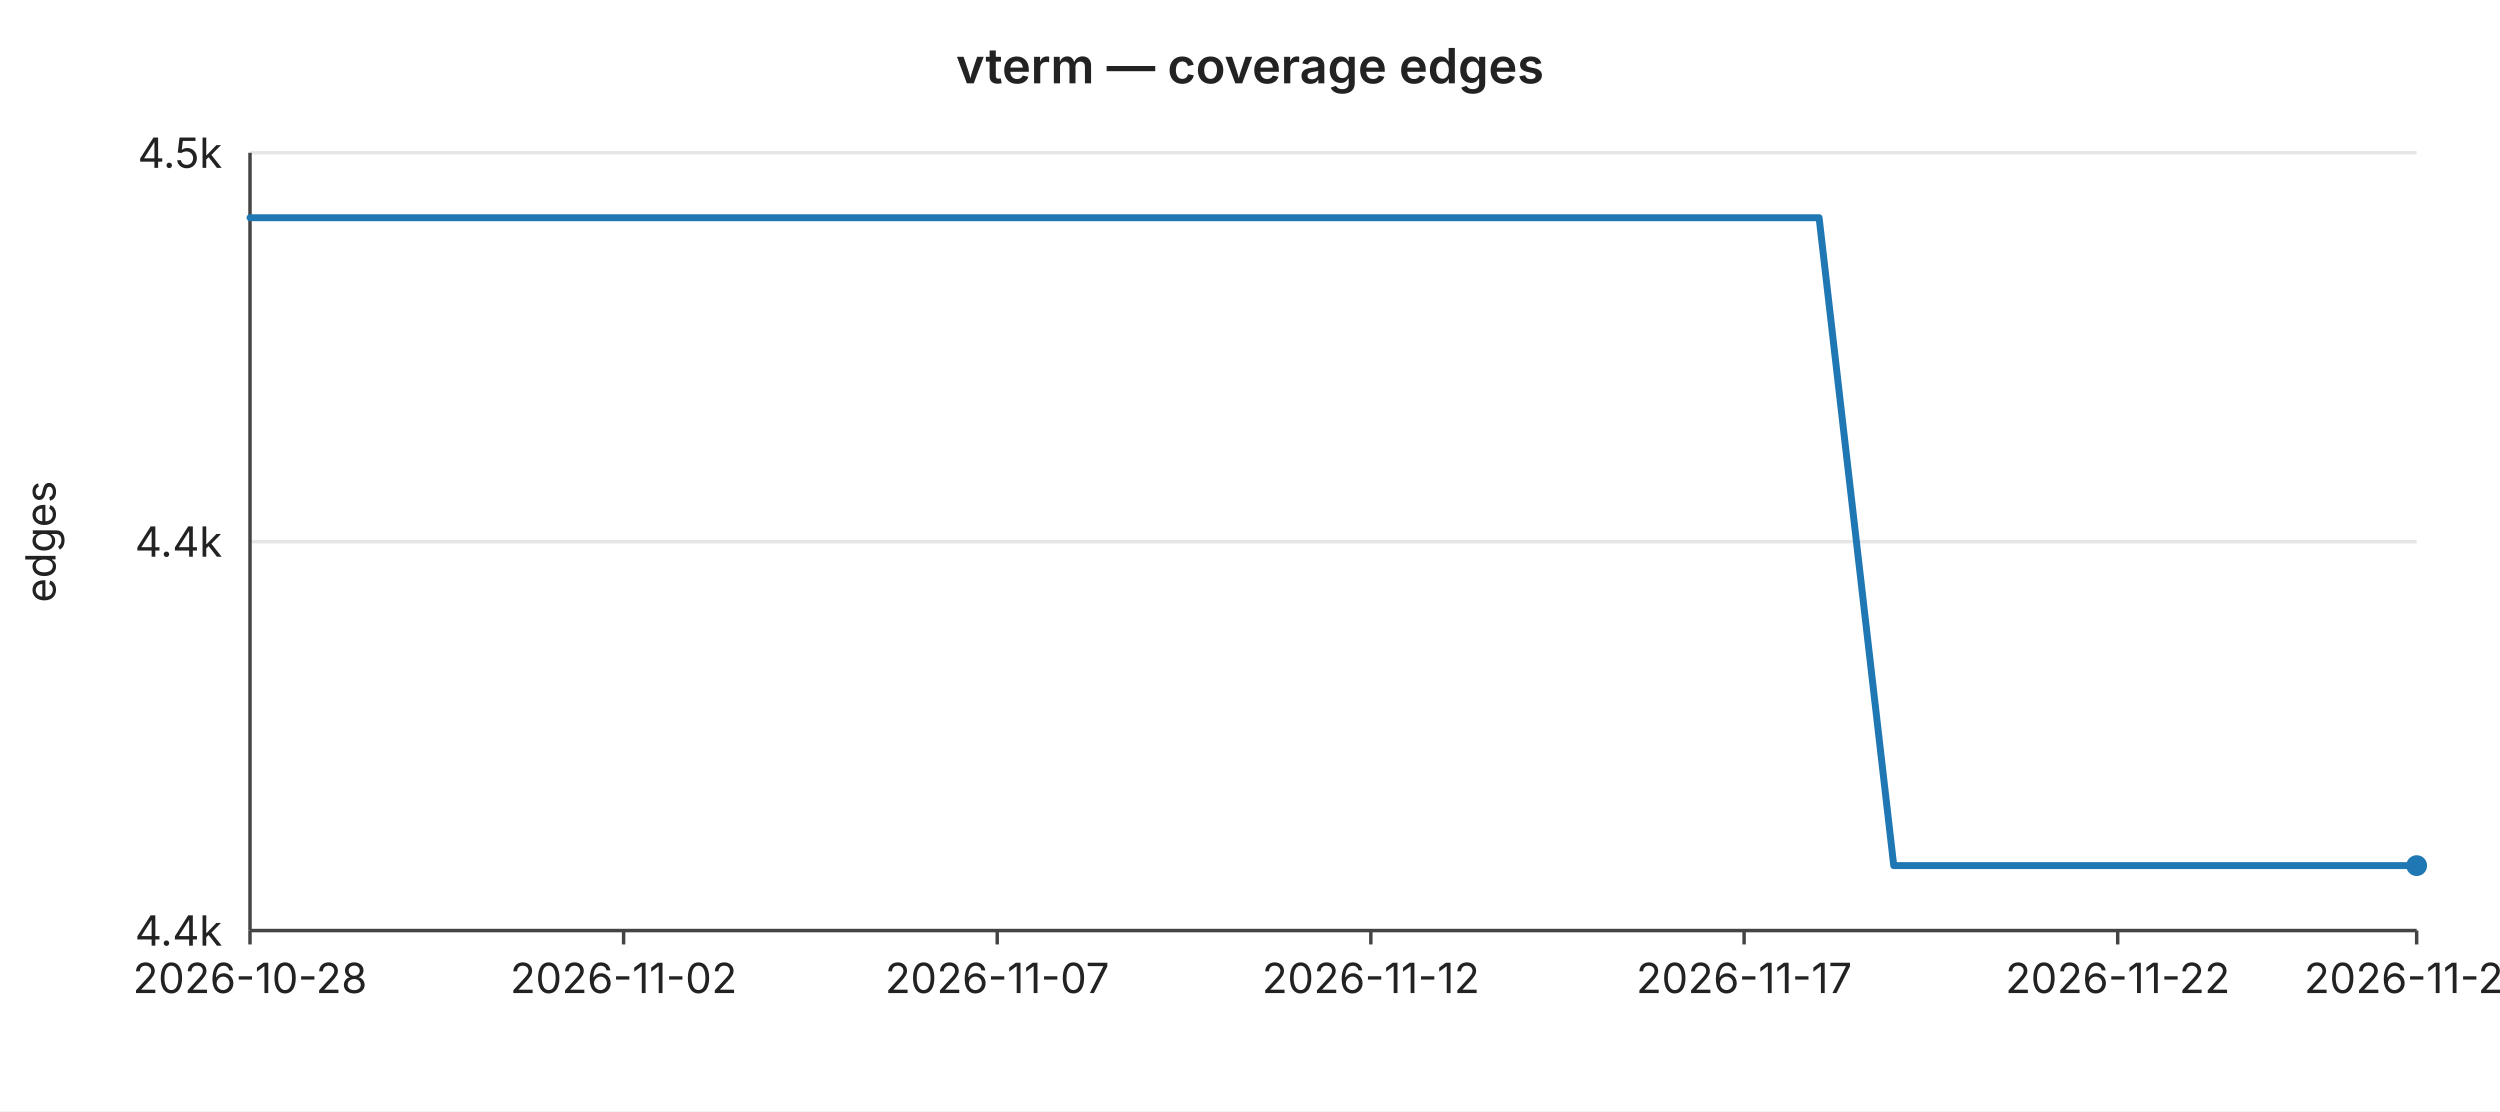
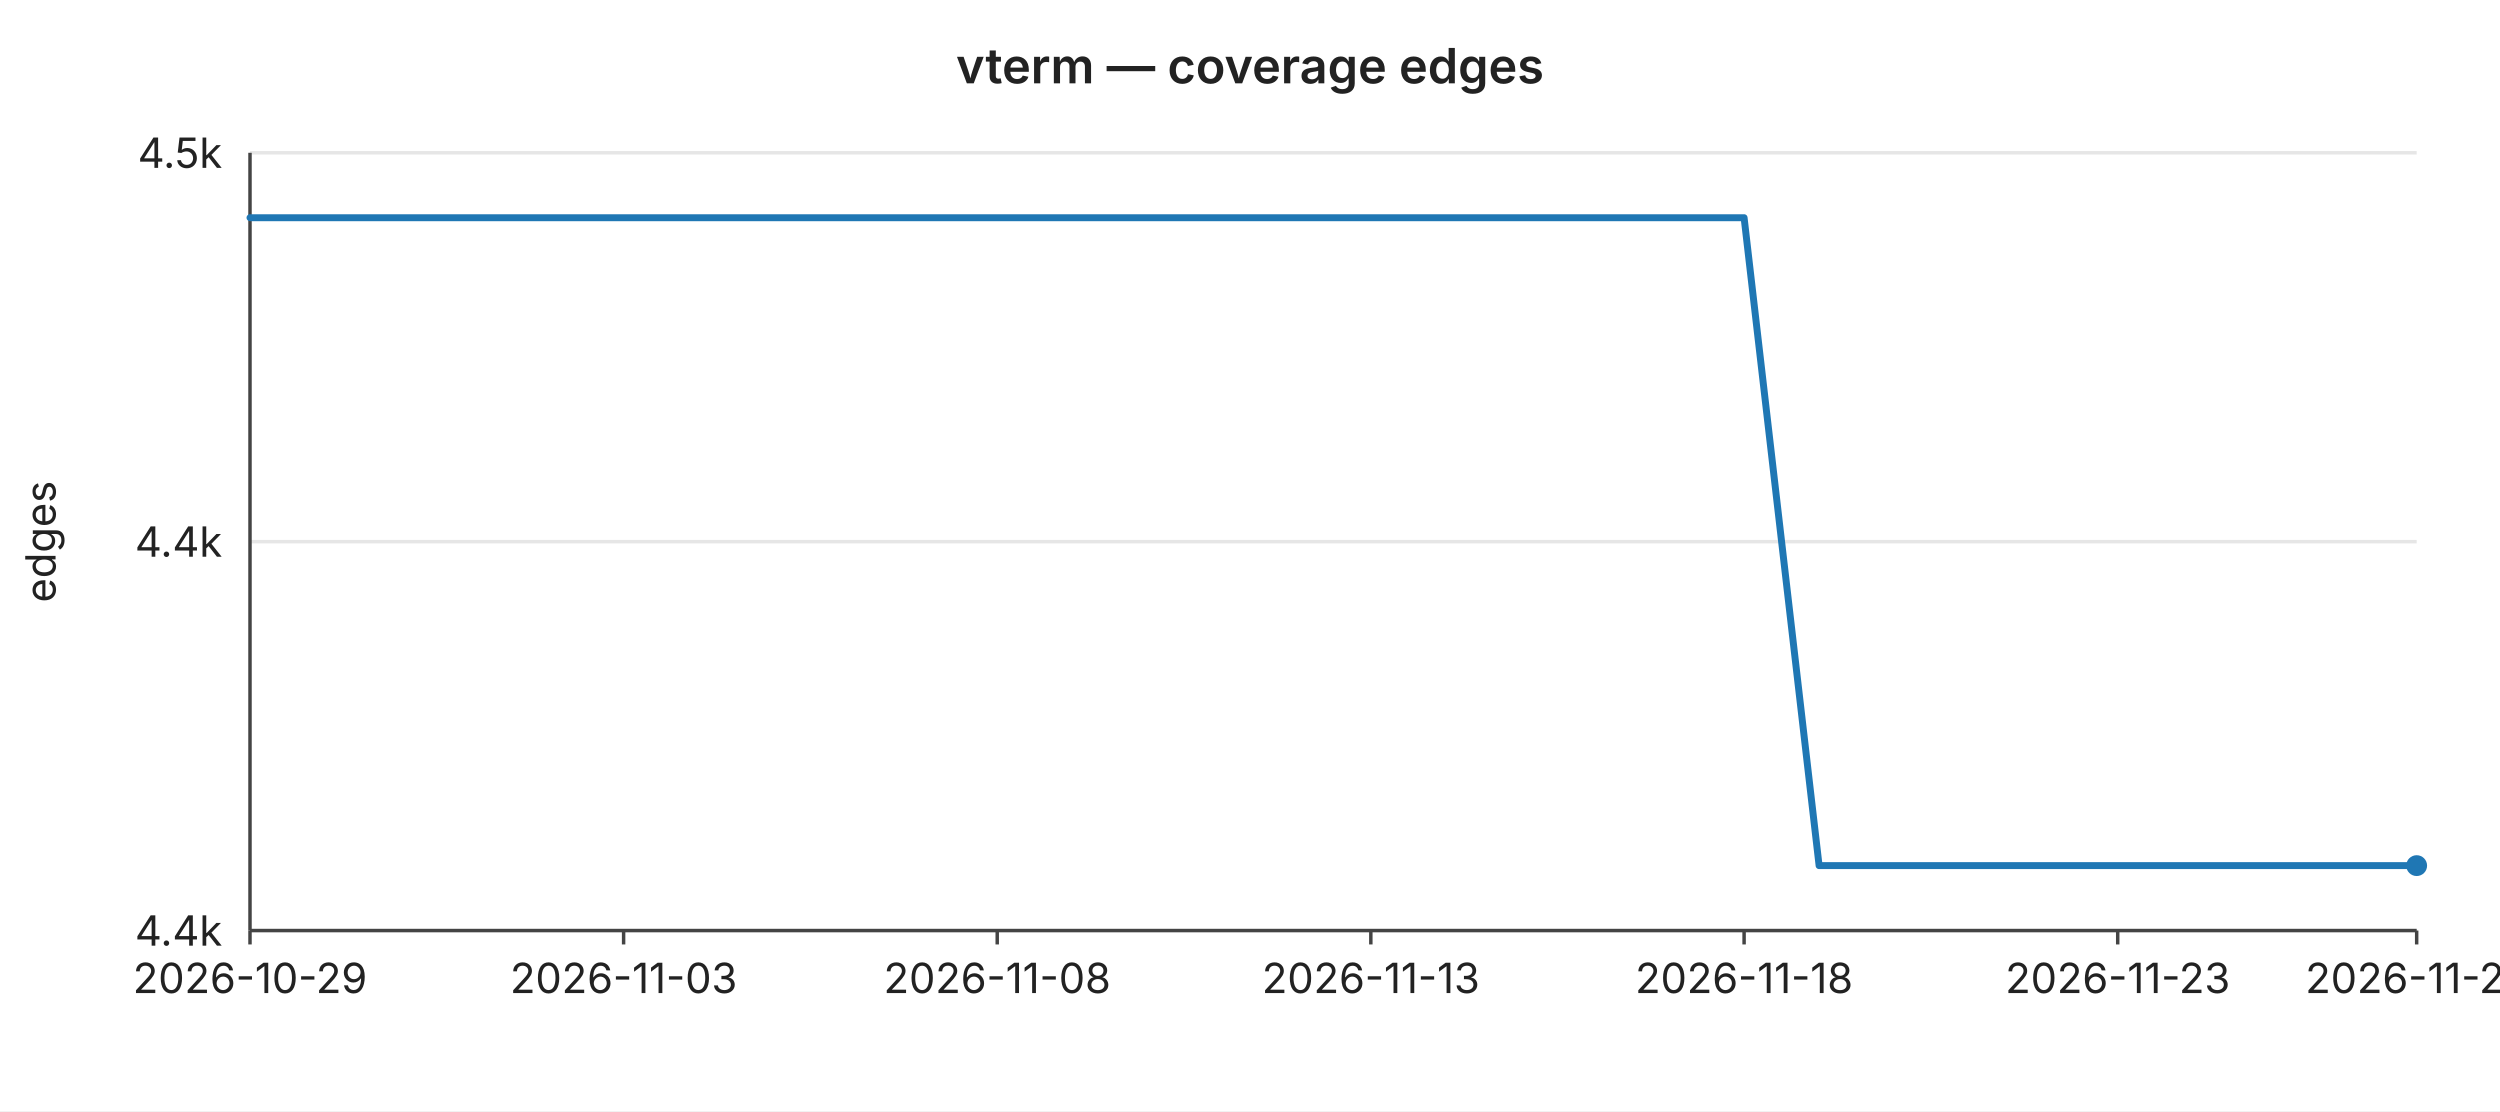
<svg xmlns="http://www.w3.org/2000/svg" width="720" height="320" viewBox="0 0 720 320" font-family="-apple-system,BlinkMacSystemFont,Segoe UI,sans-serif" font-size="12">
  <rect width="720" height="320" fill="#ffffff" />
  <text x="360" y="24" text-anchor="middle" font-size="14" font-weight="600" fill="#222">vterm — coverage edges</text>
  <line x1="72" y1="44.0" x2="696" y2="44.0" stroke="#e6e6e6" stroke-width="1" />
  <text x="64" y="44.0" text-anchor="end" dominant-baseline="middle" fill="#222">4.5k</text>
  <line x1="72" y1="156.0" x2="696" y2="156.0" stroke="#e6e6e6" stroke-width="1" />
  <text x="64" y="156.0" text-anchor="end" dominant-baseline="middle" fill="#222">4.4k</text>
  <line x1="72" y1="268.0" x2="696" y2="268.0" stroke="#e6e6e6" stroke-width="1" />
  <text x="64" y="268.0" text-anchor="end" dominant-baseline="middle" fill="#222">4.4k</text>
  <text x="16" y="156" text-anchor="middle" fill="#222" transform="rotate(-90 16 156)">edges</text>
  <line x1="72" y1="44" x2="72" y2="268" stroke="#444" stroke-width="1" />
  <line x1="72" y1="268" x2="696" y2="268" stroke="#444" stroke-width="1" />
  <line x1="72.0" y1="268" x2="72.0" y2="272" stroke="#444" stroke-width="1" />
-   <text x="72.0" y="286" text-anchor="middle" fill="#222">2026-10-28</text>
+   <text x="72.0" y="286" text-anchor="middle" fill="#222">2026-10-29</text>
  <line x1="179.6" y1="268" x2="179.6" y2="272" stroke="#444" stroke-width="1" />
-   <text x="179.6" y="286" text-anchor="middle" fill="#222">2026-11-02</text>
+   <text x="179.6" y="286" text-anchor="middle" fill="#222">2026-11-03</text>
  <line x1="287.2" y1="268" x2="287.2" y2="272" stroke="#444" stroke-width="1" />
-   <text x="287.2" y="286" text-anchor="middle" fill="#222">2026-11-07</text>
+   <text x="287.2" y="286" text-anchor="middle" fill="#222">2026-11-08</text>
  <line x1="394.8" y1="268" x2="394.8" y2="272" stroke="#444" stroke-width="1" />
-   <text x="394.8" y="286" text-anchor="middle" fill="#222">2026-11-12</text>
+   <text x="394.8" y="286" text-anchor="middle" fill="#222">2026-11-13</text>
  <line x1="502.3" y1="268" x2="502.3" y2="272" stroke="#444" stroke-width="1" />
-   <text x="502.3" y="286" text-anchor="middle" fill="#222">2026-11-17</text>
+   <text x="502.3" y="286" text-anchor="middle" fill="#222">2026-11-18</text>
  <line x1="609.9" y1="268" x2="609.9" y2="272" stroke="#444" stroke-width="1" />
-   <text x="609.9" y="286" text-anchor="middle" fill="#222">2026-11-22</text>
+   <text x="609.9" y="286" text-anchor="middle" fill="#222">2026-11-23</text>
  <line x1="696.0" y1="268" x2="696.0" y2="272" stroke="#444" stroke-width="1" />
-   <text x="696.0" y="286" text-anchor="middle" fill="#222">2026-11-26</text>
-   <polyline fill="none" stroke="#1f77b4" stroke-width="2" stroke-linejoin="round" stroke-linecap="round" points="72.0,62.7 93.5,62.7 115.0,62.7 136.6,62.7 158.1,62.7 179.6,62.7 201.1,62.7 222.6,62.7 244.1,62.7 265.7,62.7 287.2,62.7 308.7,62.7 330.2,62.7 351.7,62.7 373.2,62.7 394.8,62.7 416.3,62.7 437.8,62.7 459.3,62.7 480.8,62.7 502.3,62.7 523.9,62.7 545.4,249.3 566.9,249.3 588.4,249.3 609.9,249.3 631.4,249.3 653.0,249.3 674.5,249.3 696.0,249.3" />
+   <text x="696.0" y="286" text-anchor="middle" fill="#222">2026-11-27</text>
+   <polyline fill="none" stroke="#1f77b4" stroke-width="2" stroke-linejoin="round" stroke-linecap="round" points="72.0,62.7 93.5,62.7 115.0,62.7 136.6,62.7 158.1,62.7 179.6,62.7 201.1,62.7 222.6,62.7 244.1,62.7 265.7,62.7 287.2,62.7 308.7,62.7 330.2,62.7 351.7,62.7 373.2,62.7 394.8,62.7 416.3,62.7 437.8,62.7 459.3,62.7 480.8,62.7 502.3,62.7 523.9,249.3 545.4,249.3 566.9,249.3 588.4,249.3 609.9,249.3 631.4,249.3 653.0,249.3 674.5,249.3 696.0,249.3" />
  <circle cx="696.0" cy="249.3" r="3" fill="#1f77b4" />
</svg>
